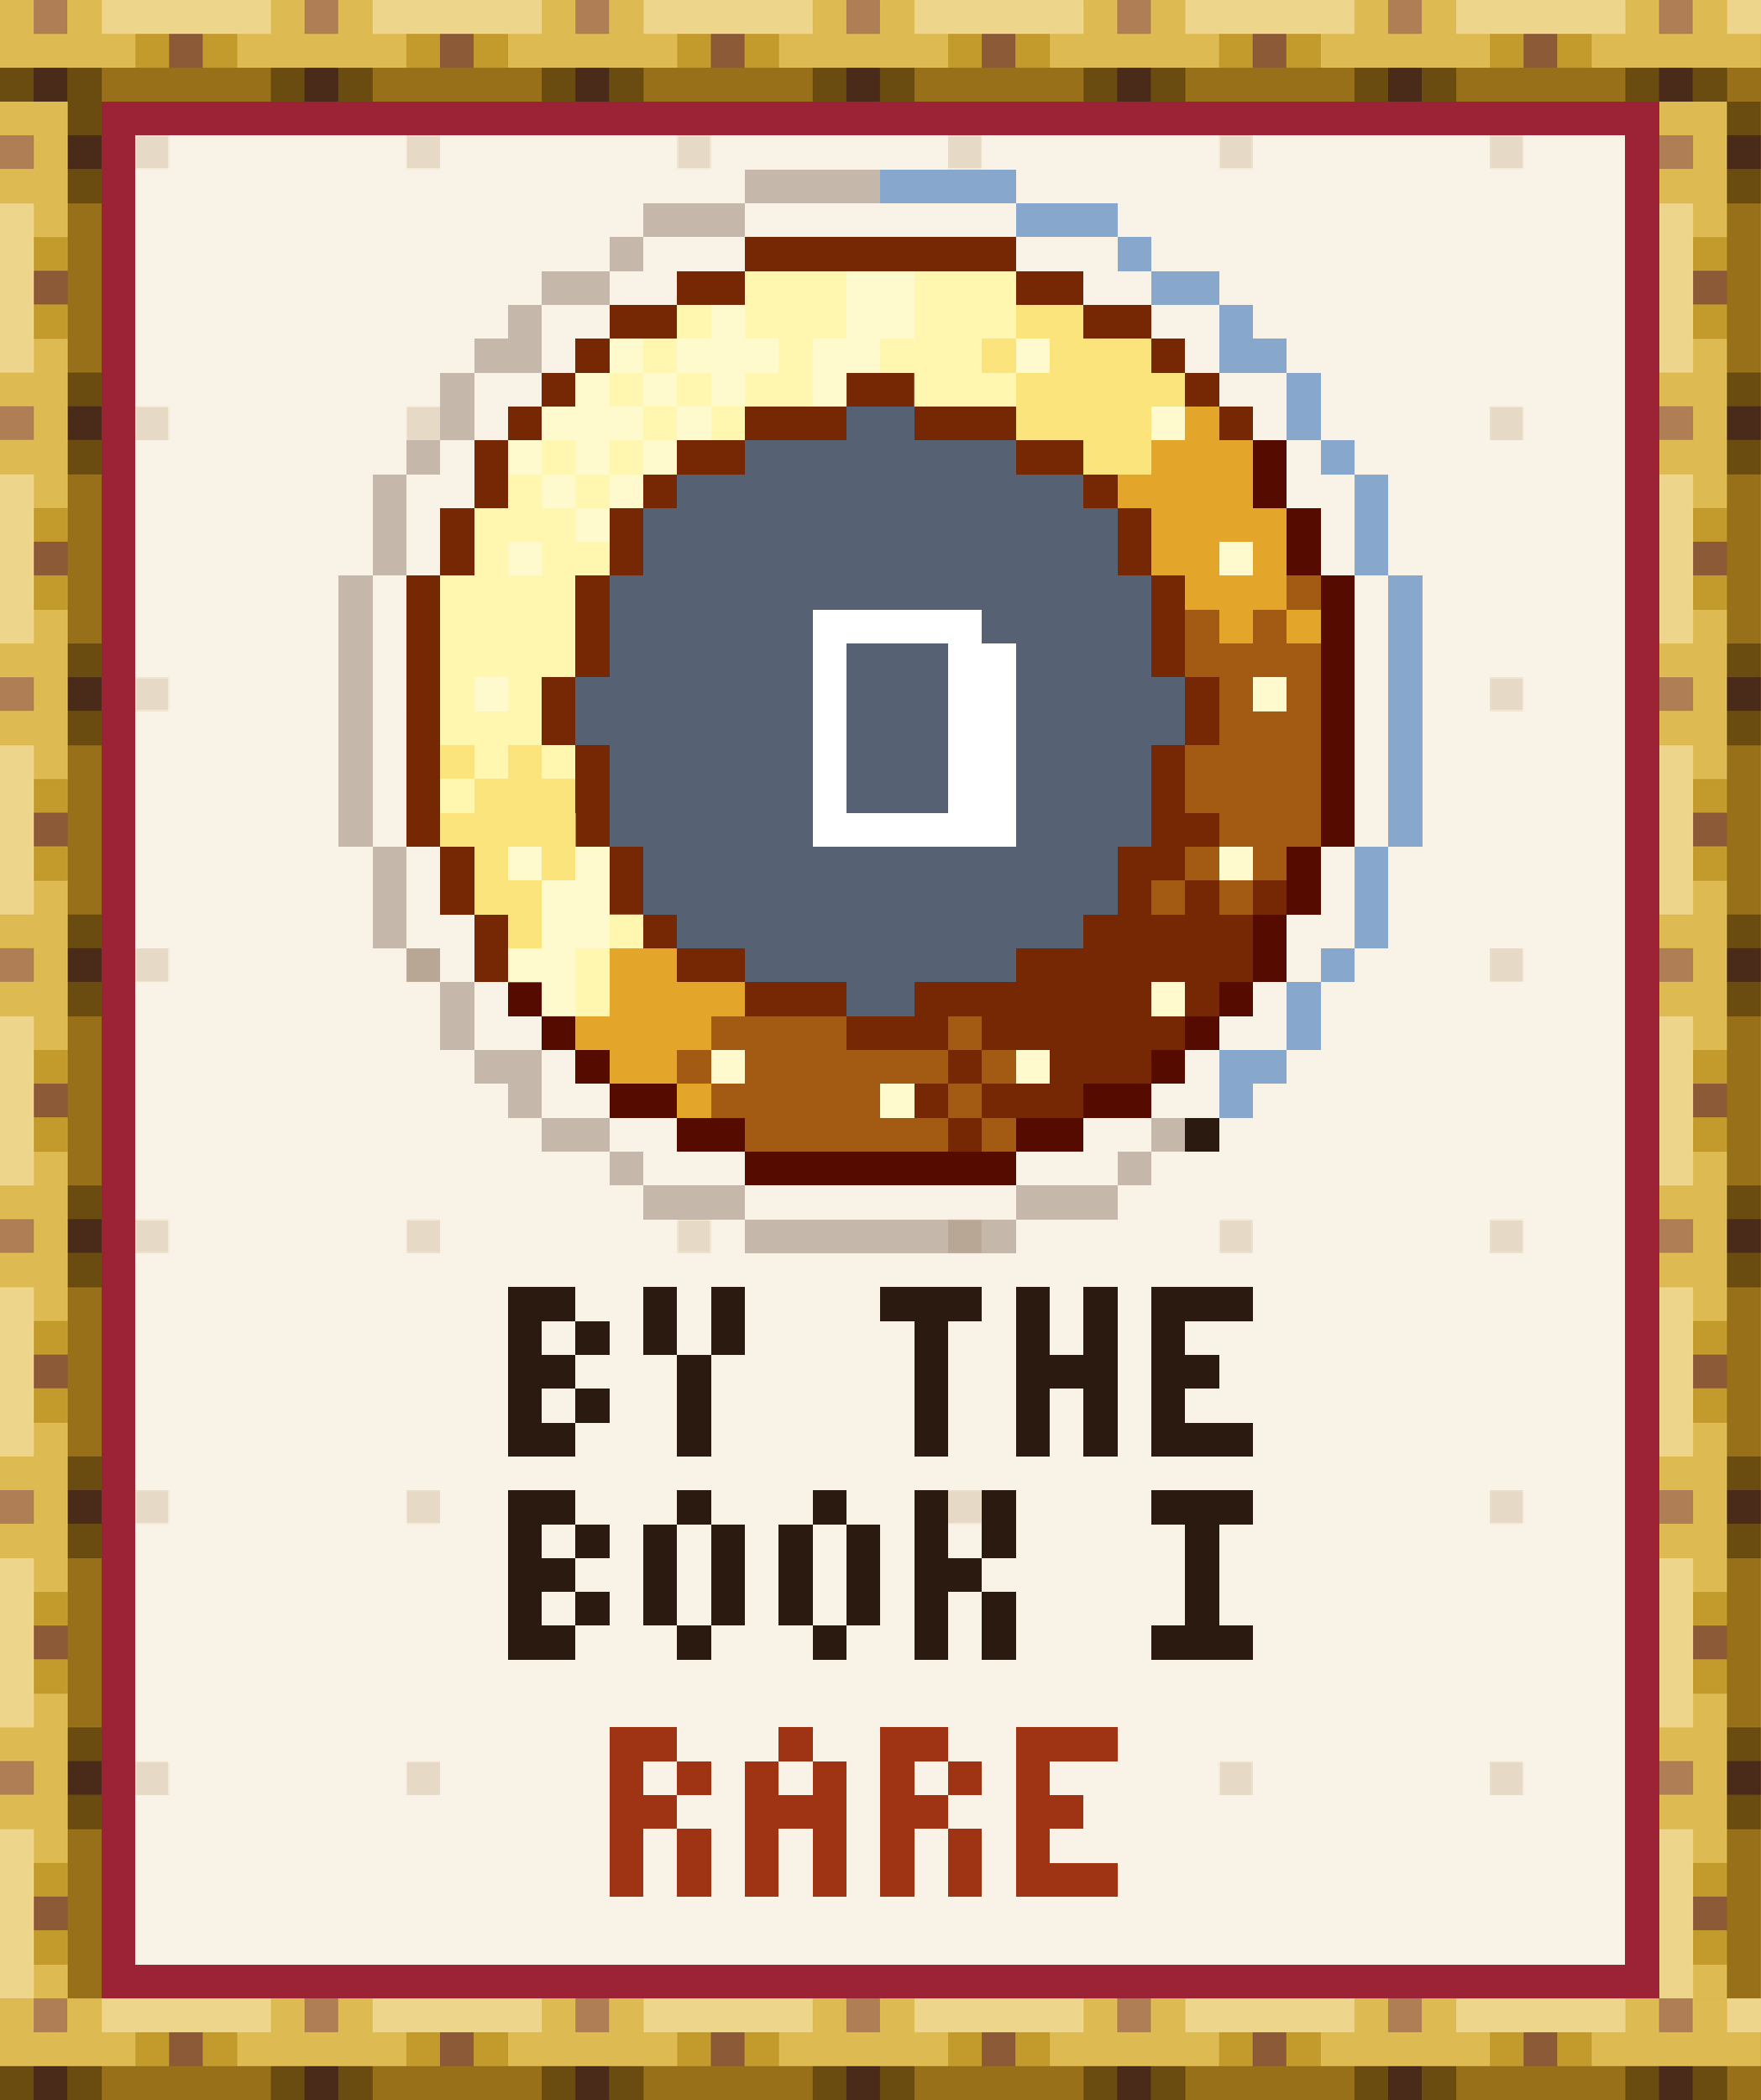
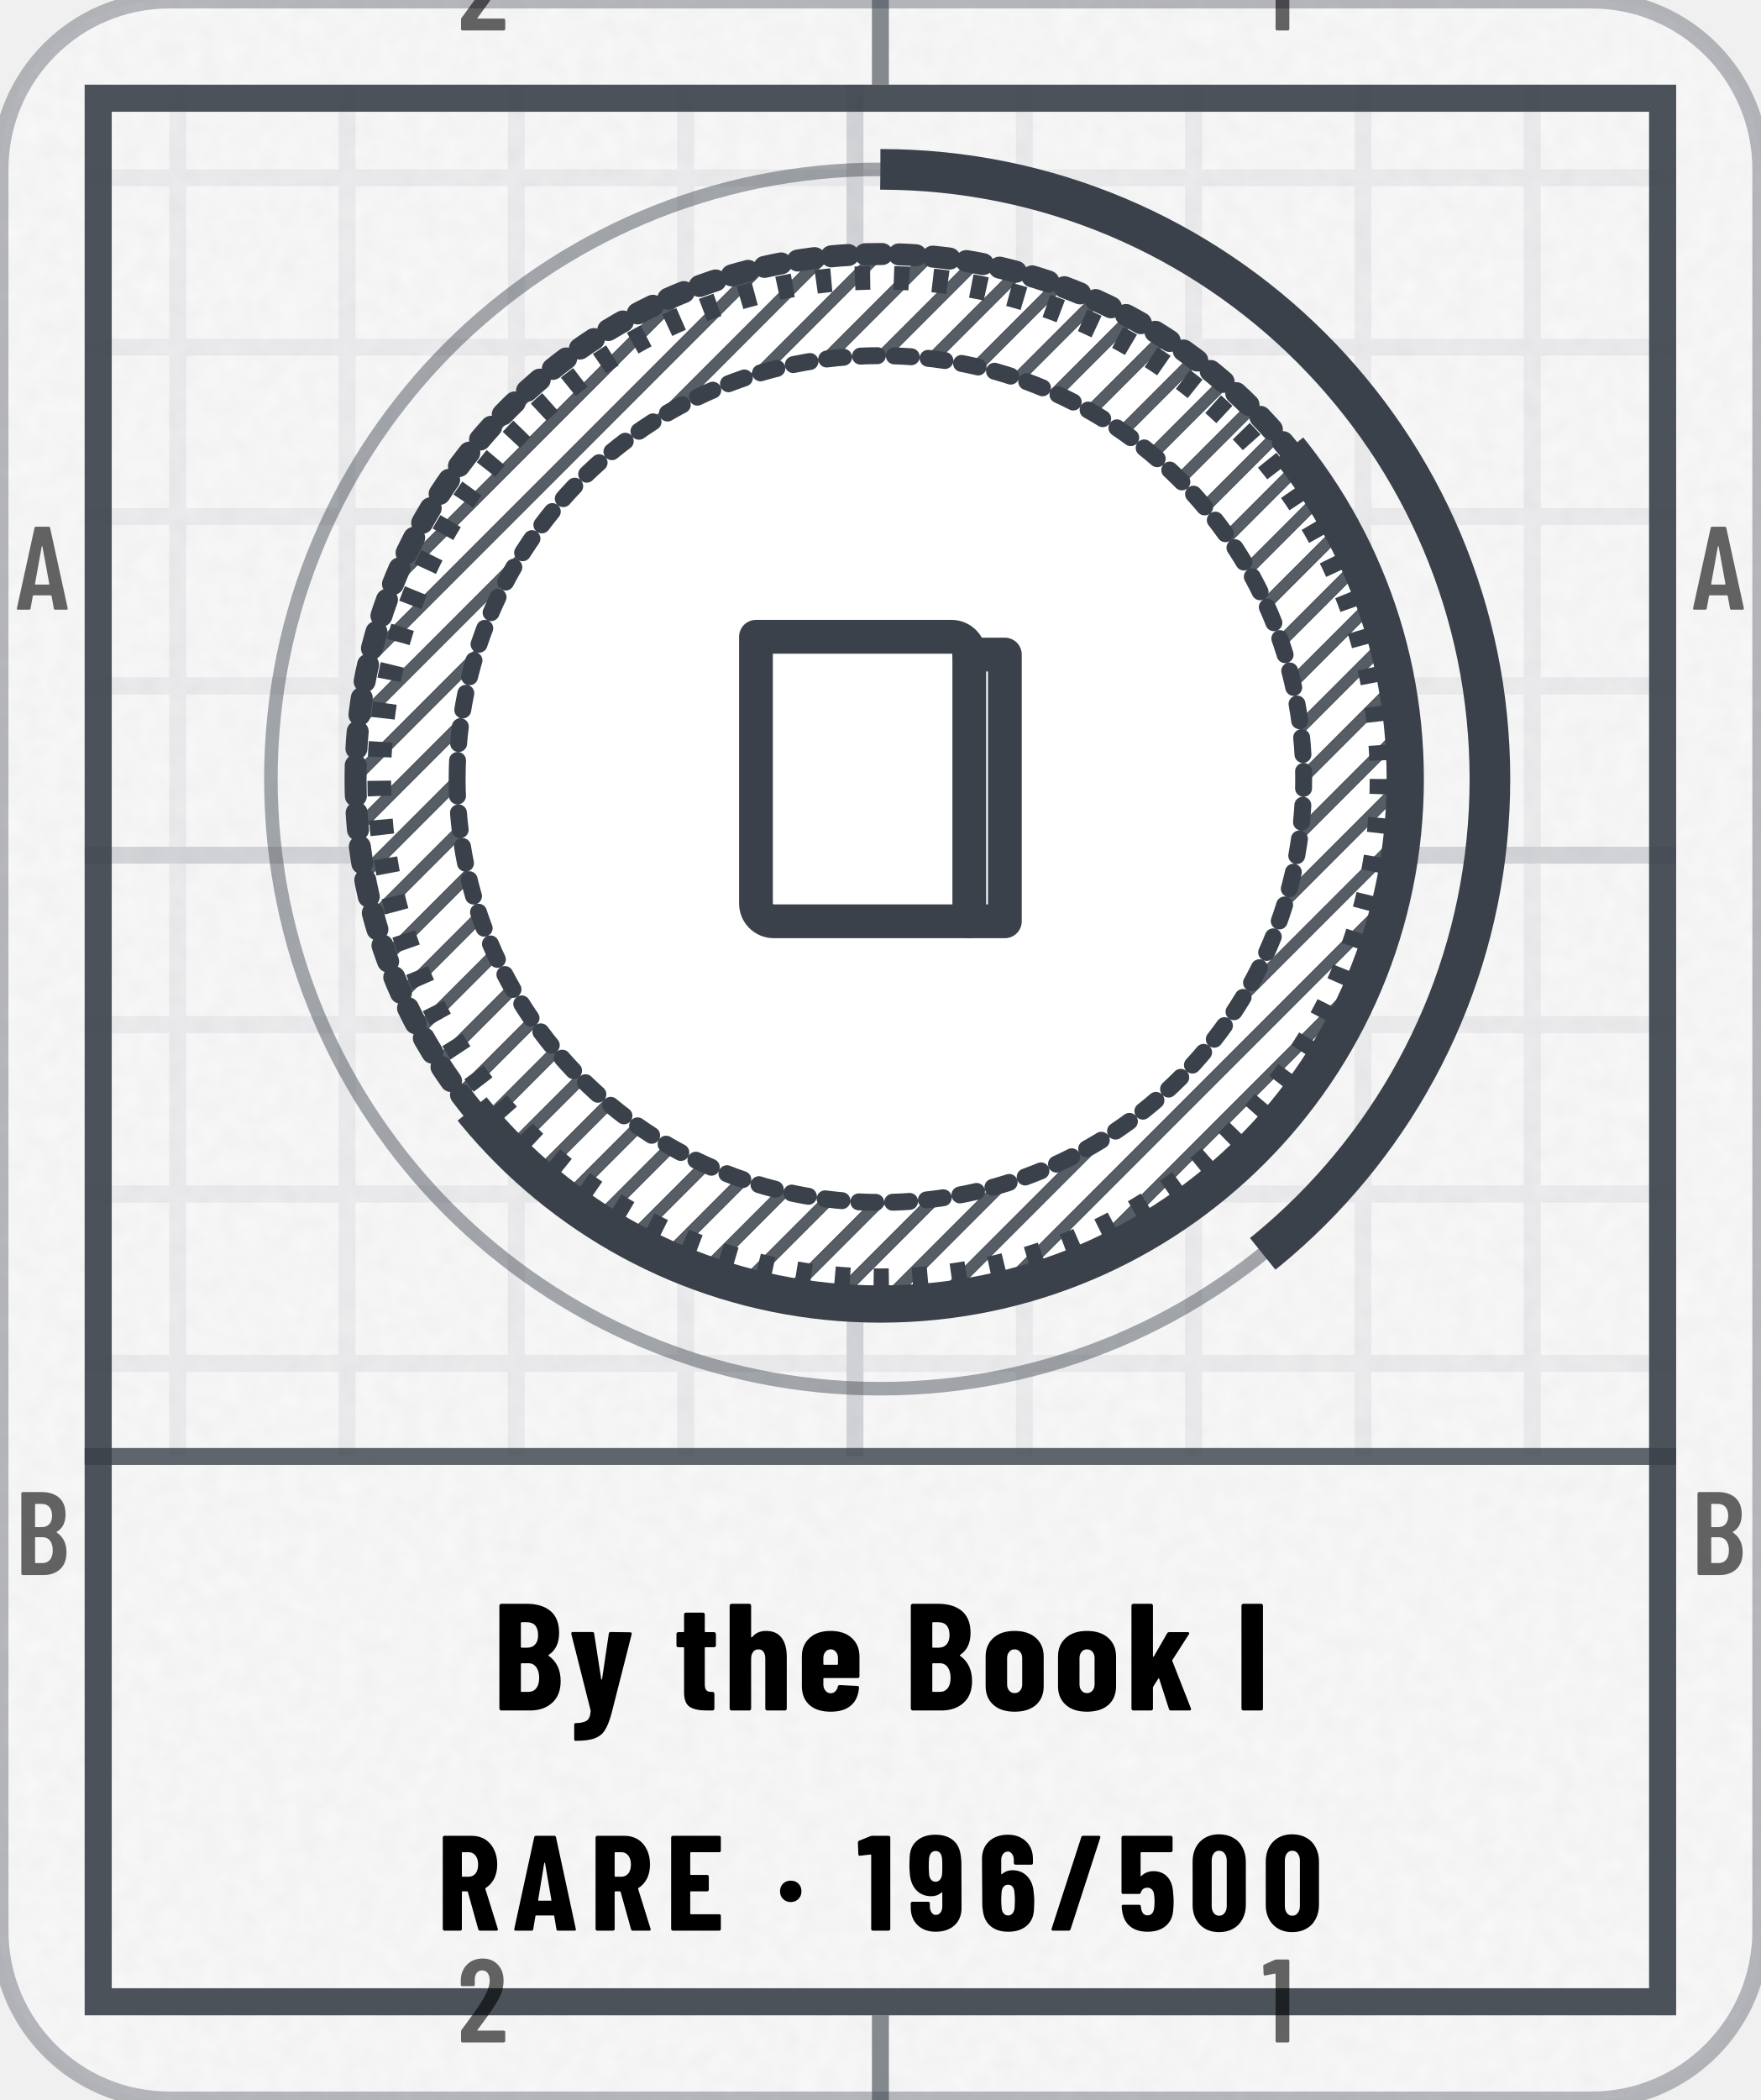
- <svg xmlns="http://www.w3.org/2000/svg" width="104" height="124" viewBox="0 0 104 124" role="img" aria-label="By the Book I: earned, Rare, 39% to By the Book II" shape-rendering="crispEdges">
-   <style>@keyframes gl{0%{transform:translateX(-36px)}20%,100%{transform:translateX(64px)}}.gl{animation:gl 6.5s steps(25,end) infinite}@media (prefers-reduced-motion:reduce){.tw{animation:none}.gl{animation:none;display:none}}</style>
-   <g transform="scale(2)">
-     <defs>
-       <pattern id="tgd" width="8" height="8" patternUnits="userSpaceOnUse">
-         <rect x="4" y="4" width="1" height="1" fill="#E6DAC6" />
-       </pattern>
-       <pattern id="rodh" width="8" height="3" patternUnits="userSpaceOnUse">
-         <path stroke="#4A2B1A" d="M1 2.5h1" />
-         <path stroke="#6A4B10" d="M0 2.5h1m1 0h1" />
-         <path stroke="#8C5A37" d="M5 1.5h1" />
-         <path stroke="#977019" d="M3 2.5h5" />
-         <path stroke="#B07E55" d="M1 .5h1" />
-         <path stroke="#C39A2C" d="M4 1.5h1m1 0h1" />
-         <path stroke="#DDBB52" d="M0 .5h1m1 0h1m-3 1h4m3 0h1" />
-         <path stroke="#EDD58C" d="M3 .5h5" />
-       </pattern>
-       <pattern id="rodv" width="3" height="8" patternUnits="userSpaceOnUse">
-         <path stroke="#4A2B1A" d="M2 1.5h1" />
-         <path stroke="#6A4B10" d="M2 .5h1m-1 2h1" />
-         <path stroke="#8C5A37" d="M1 5.5h1" />
-         <path stroke="#977019" d="M2.5 3v5" />
-         <path stroke="#B07E55" d="M0 1.5h1" />
-         <path stroke="#C39A2C" d="M1 4.5h1m-1 2h1" />
-         <path stroke="#DDBB52" d="M0 .5h2m-1 1h1m-2 1h2m-1 1h1m-1 4h1" />
-         <path stroke="#EDD58C" d="M.5 3v5" />
-       </pattern>
-       <rect id="rodH" width="52" height="3" fill="url(#rodh)" />
-       <rect id="rodV" width="3" height="56" fill="url(#rodv)" />
-       <clipPath id="trga">
-         <path d="M22 8h8v1h-8zM20 9h12v1h-12zM18 10h16v1h-16zM17 11h8v1h-8zM27 11h8v1h-8zM16 12h6v1h-6zM30 12h6v1h-6zM15 13h5v1h-5zM32 13h5v1h-5zM15 14h4v1h-4zM33 14h4v1h-4zM14 15h4v1h-4zM34 15h4v1h-4zM14 16h4v1h-4zM34 16h4v1h-4zM13 17h4v1h-4zM35 17h4v1h-4zM13 18h4v1h-4zM35 18h4v1h-4zM13 19h4v1h-4zM35 19h4v1h-4zM13 20h3v1h-3zM36 20h3v1h-3zM13 21h3v1h-3zM36 21h3v1h-3zM13 22h4v1h-4zM35 22h4v1h-4zM13 23h4v1h-4zM35 23h4v1h-4zM13 24h4v1h-4zM35 24h4v1h-4zM14 25h4v1h-4zM34 25h4v1h-4zM14 26h4v1h-4zM34 26h4v1h-4zM15 27h4v1h-4zM33 27h4v1h-4zM15 28h5v1h-5zM32 28h5v1h-5zM16 29h6v1h-6zM30 29h6v1h-6zM17 30h8v1h-8zM27 30h8v1h-8zM18 31h16v1h-16zM20 32h12v1h-12zM22 33h8v1h-8z" />
-       </clipPath>
-       <path id="q0" d="M0 .5h2m-2 1h1m1 0h1m-3 1h2m-2 1h1m1 0h1m-3 1h2" />
-       <path id="q1" d="M.5 0v2m2-2v2m-1 0v3" />
-       <path id="q2" d="M0 .5h3m-1.5 .5v4" />
-       <path id="q3" d="M.5 0v2m2-2v2m-2.5 .5h3m-2.5 .5v2m2-2v2" />
-       <path id="q4" d="M0 .5h3m-3 1h1m-1 1h2m-2 1h1m-1 1h3" />
-       <path id="q5" d="M1 .5h1m-1.5 .5v3m2-3v3m-1.5 .5h1" />
-       <path id="q6" d="M.5 0v2m2-2v2m-2.5 .5h2m-1.5 .5v2m2-2v2" />
-       <path id="q7" d="M0 .5h3m-1.5 .5v3m-1.5 .5h3" />
-       <path id="q8" d="M0 .5h2m-2 1h1m1 0h1m-3 1h2m-1.5 .5v2m2-2v2" />
-       <path id="q9" d="M1 .5h1m-2 1h1m1 0h1m-3 1h3m-2.5 .5v2m2-2v2" />
-     </defs>
-     <rect x="0" y="0" width="52" height="62" fill="#F8F2E7" />
-     <rect x="0" y="0" width="52" height="62" fill="url(#tgd)" />
-     <use href="#rodH" x="0" y="0" />
-     <use href="#rodH" x="0" y="59" />
-     <use href="#rodV" x="0" y="3" />
-     <use href="#rodV" x="49" y="3" />
-     <path stroke="#2A1A10" d="M35 33.5h1" />
-     <path stroke="#550B00" d="M37.5 13v2m1 0v2m1 0v8m-1 0v2m-1 0v2m-22.5 .5h1m20 0h1m-21 1h1m18 0h1m-19 1h1m16 0h1m-17 1h2m12 0h2m-14 1h2m8 0h2m-10 1h8" />
-     <path stroke="#566273" d="M25 12.5h2m-5 1h8m-10 1h12m-13 1h14m-14 1h14m-15 1h16m-16 1h6m5 0h5m-16 1h6m1 0h3m2 0h4m-17 1h7m1 0h3m2 0h5m-18 1h7m1 0h3m2 0h5m-17 1h6m1 0h3m2 0h4m-16 1h6m1 0h3m2 0h4m-16 1h6m6 0h4m-15 1h14m-14 1h14m-13 1h12m-10 1h8m-5 1h2" />
-     <path stroke="#6B4F3D" stroke-opacity=".36" d="M22 5.5h4m-7 1h3m-4 1h1m-3 1h2m-3 1h1m-2 1h2m-2.5 .5v2m-1.5 .5h1m-1.5 .5v3m-1 0v8m1 0v3m.5 .5h1m.5 .5v2m.5 .5h2m-1 1h1m0 1h2m16 0h1m-17 1h1m14 0h1m-15 1h3m8 0h3m-11 1h8" />
-     <path stroke="#762805" d="M22 7.5h8m-10 1h2m8 0h2m-14 1h2m12 0h2m-17 1h1m16 0h1m-19 1h1m8 0h2m8 0h1m-21 1h1m6 0h3m2 0h3m6 0h1m-22.5 .5v2m5.5-1.5h2m8 0h2m-13 1h1m12 0h1m-19.5 .5v2m5-2v2m15-2v2m-21 0v8m5-8v3m17-3v3m-18 0v2m19-2v2m-18 0v3m17-3v2m-.5 .5h2m-22.5 .5v2m5-2v2m14.5-1.5h2m-2 1h1m1 0h1m1 0h1m-23.5 .5v2m4.5-1.5h1m12 0h5m-17 1h2m8 0h7m-15 1h3m2 0h7m1 0h1m-11 1h3m1 0h6m-7 1h1m2 0h3m-7 1h1m1 0h3m-4 1h1" />
-     <path stroke="#87A8CC" d="M26 5.5h4m0 1h3m0 1h1m0 1h2m0 1h1m-1 1h2m.5 .5v2m.5 .5h1m.5 .5v3m1 0v8m-1 0v3m-1.5 .5h1m-1.5 .5v2m-2.5 .5h2m-2 1h1" />
-     <path stroke="#9B2335" d="M3 3.5h46m-45.5 .5v54m45-54v54m-45.5 .5h46" />
-     <path stroke="#A35A13" d="M38 17.5h1m-4 1h1m1 0h1m-3 1h4m-3 1h1m1 0h1m-3 1h3m-4 1h4m-4 1h4m-3 1h3m-4 1h1m1 0h1m-4 1h1m1 0h1m-16 4h4m3 0h1m-9 1h1m1 0h6m1 0h1m-9 1h5m2 0h1m-7 1h6m1 0h1" />
-     <path stroke="#E3A62A" d="M35 12.5h1m-2 1h3m-4 1h4m-3 1h4m-4 1h2m1 0h1m-3 1h3m-2 1h1m1 0h1m-23 9h1m1 0h1m-4 1h1m1 0h3m-4 1h1m1 0h4m-5 1h4m-3 1h2m0 1h1" />
-     <path stroke="#FBE47C" d="M30 9.5h2m-3 1h1m1 0h3m-4 1h5m-5 1h4m-2 1h2m-21 9h1m1 0h1m-2 1h3m-4 1h4m-3 1h1m1 0h2m-4 1h4m-3 1h1m1 0h1m-2 1h1" />
-     <path stroke="#FFF7AF" d="M22 8.5h8m-10 1h1m1 0h3m1 0h4m-11 1h1m3 0h6m-11 1h1m1 0h1m1 0h3m2 0h3m-11 1h1m1 0h1m-6 1h1m1 0h1m-4 1h1m1 0h1m-4 1h3m-3 1h1m1 0h2m-5 1h4m-4 1h4m-4 1h4m-4 1h1m1 0h1m-3 1h3m-2 1h1m1 0h1m-4 1h1" />
-     <path stroke="#FFFACD" d="M21 9.5h1m3 0h1m-8 1h1m1 0h3m7 0h1m-14 1h1m1 0h1m1 0h1m-6 1h3m1 0h1m13 0h1m-20 1h1m1 0h1m1 0h1m-4 1h1m1 0h1m-2 1h1m-3 1h1m20 0h1m-23 4h1m22 0h1m-23 5h1m20 0h1m-20 4h1m16 0h1m-14 2h1m8 0h1m-5 1h1" />
-     <path stroke="#FFFFFF" d="M24 18.5h5m-4.5 .5v5m3.5-4.5h2m-2 1h2m-2 1h2m-2 1h2m-2 1h2m-6 1h6" />
-     <g stroke="#2A1A10">
-       <g transform="translate(0 38)">
-         <use href="#q0" x="15" />
-         <use href="#q1" x="19" />
-         <use href="#q2" x="26" />
-         <use href="#q3" x="30" />
-         <use href="#q4" x="34" />
-       </g>
-       <g transform="translate(0 44)">
-         <use href="#q0" x="15" />
-         <use href="#q5" x="19" />
-         <use href="#q5" x="23" />
-         <use href="#q6" x="27" />
-         <use href="#q7" x="34" />
-       </g>
-     </g>
-     <g stroke="#9E3413">
-       <g transform="translate(0 51)">
-         <use href="#q8" x="18" />
-         <use href="#q9" x="22" />
-         <use href="#q8" x="26" />
-         <use href="#q4" x="30" />
-       </g>
-     </g>
-     <g clip-path="url(#trga)">
-       <g class="gl">
-         <path stroke="#FFF7AF" d="M27.5 8v2m-1 0v2m-1 0v2m-1 0v2m-1 0v2m-1 0v2m-1 0v2m-1 0v2m-1 0v2m-1 0v2m-1 0v2m-1 0v2m-1 0v2" />
-         <path stroke="#FFFACD" d="M25 8.5h2m-2 1h2m-3 1h2m-2 1h2m-3 1h2m-2 1h2m-3 1h2m-2 1h2m-3 1h2m-2 1h2m-3 1h2m-2 1h2m-3 1h2m-2 1h2m-3 1h2m-2 1h2m-3 1h2m-2 1h2m-3 1h2m-2 1h2m-3 1h2m-2 1h2m-3 1h2m-2 1h2m-3 1h2m-2 1h2" />
-       </g>
-     </g>
+ <svg xmlns="http://www.w3.org/2000/svg" width="104" height="124" viewBox="0 0 104 124" role="img" aria-label="By the Book I: earned, Rare, 39% to By the Book II">
+   <style>@keyframes pl{from{stroke-dashoffset:1}}.pl{stroke-dasharray:1;animation:pl 1.6s cubic-bezier(.3,0,.2,1) .15s both}@keyframes sh{0%{transform:translateX(-110px)}38%,100%{transform:translateX(200px)}}.sh{animation:sh 6.5s ease-in-out infinite}@media (prefers-reduced-motion:reduce){.pl,.sp{animation:none}.sh,.bu{display:none}}</style>
+   <defs>
+     <clipPath id="kc1">
+       <rect x="0" y="0" width="104" height="124" rx="10" />
+     </clipPath>
+     <filter id="kn2" x="0" y="0" width="100%" height="100%">
+       <feTurbulence type="fractalNoise" baseFrequency=".85" numOctaves="2" stitchTiles="stitch" />
+       <feColorMatrix values="0 0 0 0 0 0 0 0 0 0 0 0 0 0 0 0 0 0 0.035 0" />
+     </filter>
+     <pattern id="kp3" width="10" height="10" patternUnits="userSpaceOnUse">
+       <path d="M10 .5H.5V10" fill="none" stroke="#3A414A" stroke-opacity="0.07" />
+     </pattern>
+     <pattern id="kp4" width="50" height="50" patternUnits="userSpaceOnUse">
+       <path d="M50 .5H.5V50" fill="none" stroke="#3A414A" stroke-opacity="0.14" />
+     </pattern>
+     <clipPath id="kc5">
+       <path clip-rule="evenodd" d="M5 5h94v114h-94zM5 86h94v33h-94z" />
+     </clipPath>
+     <pattern id="kh6" width="2.2" height="2.2" patternUnits="userSpaceOnUse" patternTransform="rotate(45)">
+       <path d="M1.1 0V2.2" stroke="#3A414A" stroke-width="0.7" stroke-opacity="0.85" />
+     </pattern>
+     <clipPath id="kc7">
+       <path d="M364 -206L-260 298L-8 610L616 106Z" />
+     </clipPath>
+     <path id="m49" d="M122 700H218Q223 700 226 696Q230 693 230 688V12Q230 7 226 4Q223 0 218 0H126Q121 0 118 4Q114 7 114 12V576Q114 578 112 580Q111 582 109 581L27 565H24Q13 565 13 576L10 643Q10 653 18 657L107 697Q114 700 122 700Z" />
+     <path id="m50" d="M173 100H392Q397 100 400 96Q404 93 404 88V12Q404 7 400 4Q397 0 392 0H43Q38 0 34 4Q31 7 31 12V92Q31 101 36 107L75 160Q114 212 152 266Q189 320 215 363Q273 459 273 522Q273 562 256 585Q238 608 209 608Q180 608 163 586Q146 563 147 526V487Q147 482 144 478Q140 475 135 475H41Q36 475 32 478Q29 482 29 487V530Q33 610 84 659Q134 708 214 708Q293 708 342 656Q390 605 390 521Q390 471 373 422Q356 373 319 317Q294 277 260 229Q225 181 214 166Q184 126 170 106Q168 104 169 102Q170 100 173 100Z" />
+     <path id="m65" d="M325 11 306 116Q306 121 300 121H154Q148 121 148 116L129 11Q128 0 116 0H25Q11 0 14 13L162 689Q164 700 175 700H281Q292 700 294 689L442 13V9Q442 0 431 0H338Q326 0 325 11ZM171 212H282Q288 212 287 217L229 533Q228 536 226 536Q224 536 223 533L166 217Q165 212 171 212Z" />
+     <path id="m66" d="M242 0H66Q61 0 58 4Q54 7 54 12V688Q54 693 58 696Q61 700 66 700H224Q319 700 373 652Q427 604 427 512Q427 409 354 365Q349 362 352 359Q391 334 413 292Q435 250 435 192Q435 100 382 50Q328 0 242 0ZM170 595V409Q170 404 175 404H226Q267 404 290 429Q313 454 313 500Q313 548 290 574Q267 600 226 600H175Q170 600 170 595ZM319 208Q319 260 296 290Q273 319 233 319H175Q170 319 170 314V106Q170 101 175 101H233Q273 101 296 129Q319 157 319 208Z" />
+     <path id="n47" d="M18 14 237 690Q240 700 250 700H367Q373 700 376 696Q379 693 377 686L158 10Q155 0 145 0H28Q22 0 19 4Q16 7 18 14Z" />
+     <path id="n48" d="M30 191V509Q30 600 84 656Q138 711 226 711Q284 711 329 686Q374 661 398 615Q423 569 423 509V191Q423 131 398 85Q374 39 329 14Q284 -11 226 -11Q138 -11 84 44Q30 100 30 191ZM282 183V517Q282 550 266 570Q251 590 226 590Q201 590 186 570Q171 550 171 517V183Q171 150 186 130Q201 110 226 110Q251 110 266 130Q282 150 282 183Z" />
+     <path id="n49" d="M115 700H236Q241 700 244 696Q248 693 248 688V12Q248 7 244 4Q241 0 236 0H119Q114 0 110 4Q107 7 107 12V558Q107 562 102 562L25 553H23Q12 553 12 564L9 650Q9 660 18 664L100 697Q108 700 115 700Z" />
+     <path id="n53" d="M416 218Q416 185 413 155Q409 78 358 35Q308 -8 223 -8Q143 -8 94 32Q45 72 35 151L32 179Q32 191 44 191H161Q173 191 174 179Q174 173 176 163Q185 113 223 113Q243 113 256 126Q268 140 272 164Q275 190 275 219Q275 240 271 270Q267 293 254 305Q242 317 223 317Q185 317 174 282Q171 271 161 271H43Q38 271 34 274Q31 278 31 283V688Q31 693 34 696Q38 700 43 700H396Q401 700 404 696Q408 693 408 688V591Q408 586 404 582Q401 579 396 579H177Q172 579 172 574V406Q172 403 174 402Q176 401 178 404Q195 421 218 430Q241 439 267 439Q331 439 370 397Q408 355 412 280Q416 242 416 218Z" />
+     <path id="n54" d="M417 218Q417 196 415 158Q412 79 361 36Q310 -8 225 -8Q145 -8 96 32Q46 72 37 151Q33 172 33 206L31 529Q31 611 84 660Q136 708 223 708Q304 708 356 659Q407 610 407 529V499Q407 494 404 490Q400 487 395 487H278Q273 487 270 490Q266 494 266 499V521Q266 548 253 566Q240 584 223 584Q201 584 187 566Q173 549 173 521V420Q173 417 175 416Q177 416 179 418Q212 446 254 446Q324 446 366 400Q409 354 413 277Q417 253 417 218ZM274 228Q274 255 270 290Q267 313 255 326Q243 339 224 339Q204 339 192 326Q179 312 176 288Q173 249 173 228Q173 204 176 166Q179 140 192 126Q204 112 224 112Q244 112 256 127Q269 142 272 169Q274 217 274 228Z" />
+     <path id="n57" d="M212 -8Q130 -8 79 40Q28 89 28 171V201Q28 206 32 210Q35 213 40 213H157Q162 213 166 210Q169 206 169 201V179Q169 152 182 134Q194 116 212 116Q234 116 248 134Q261 151 261 179V279Q261 282 259 282Q257 283 255 281Q223 254 181 254Q111 254 68 300Q26 346 21 423Q18 450 18 482Q18 504 20 542Q23 621 74 664Q125 708 210 708Q290 708 340 668Q389 628 398 549Q402 517 402 494L403 171Q404 89 352 40Q299 -8 212 -8ZM261 472Q261 509 259 534Q256 560 244 574Q231 588 211 588Q191 588 178 573Q166 558 163 531Q161 507 161 472Q161 449 164 410Q168 387 180 374Q192 361 211 361Q230 361 242 374Q255 388 259 412Q261 438 261 472Z" />
+     <path id="n65" d="M325 11 309 107Q309 112 303 112H176Q170 112 170 107L154 11Q153 0 141 0H24Q11 0 14 13L161 689Q163 700 174 700H309Q320 700 322 689L468 13L469 9Q469 0 458 0H338Q326 0 325 11ZM194 221H284Q289 221 288 226L241 499Q240 502 238 502Q236 502 235 499L190 226Q190 221 194 221Z" />
+     <path id="n66" d="M245 0H56Q51 0 48 4Q44 7 44 12V688Q44 693 48 696Q51 700 56 700H223Q323 700 380 652Q436 604 436 509Q436 410 368 365Q364 362 367 359Q446 303 446 193Q446 100 390 50Q334 0 245 0ZM185 574V417Q185 412 190 412H226Q260 412 279 434Q298 455 298 494Q298 535 280 557Q261 579 226 579H190Q185 579 185 574ZM305 214Q305 258 286 284Q267 310 235 310H190Q185 310 185 305V127Q185 122 190 122H234Q267 122 286 146Q305 170 305 214Z" />
+     <path id="n69" d="M399 579H190Q185 579 185 574V416Q185 411 190 411H310Q315 411 318 408Q322 404 322 399V302Q322 297 318 294Q315 290 310 290H190Q185 290 185 285V126Q185 121 190 121H399Q404 121 408 118Q411 114 411 109V12Q411 7 408 4Q404 0 399 0H56Q51 0 48 4Q44 7 44 12V688Q44 693 48 696Q51 700 56 700H399Q404 700 408 696Q411 693 411 688V591Q411 586 408 582Q404 579 399 579Z" />
+     <path id="n73" d="M44 12V688Q44 693 48 696Q51 700 56 700H173Q178 700 182 696Q185 693 185 688V12Q185 7 182 4Q178 0 173 0H56Q51 0 48 4Q44 7 44 12Z" />
+     <path id="n82" d="M306 10 229 286Q227 290 224 290H190Q185 290 185 285V12Q185 7 182 4Q178 0 173 0H56Q51 0 48 4Q44 7 44 12V688Q44 693 48 696Q51 700 56 700H258Q313 700 356 674Q399 647 422 599Q446 551 446 489Q446 430 424 385Q401 340 361 315Q359 314 358 312Q357 311 358 309L450 14L451 10Q451 0 440 0H320Q309 0 306 10ZM185 574V403Q185 398 190 398H235Q266 398 286 422Q305 447 305 488Q305 530 286 554Q266 579 235 579H190Q185 579 185 574Z" />
+     <path id="n101" d="M397 213H177Q172 213 172 208V171Q172 146 186 130Q199 113 220 113Q239 113 251 126Q263 138 267 157Q270 167 280 167L395 161Q400 161 404 158Q407 154 406 148Q399 71 352 32Q306 -8 220 -8Q131 -8 81 36Q31 81 31 160V354Q31 430 82 476Q132 522 220 522Q308 522 358 476Q409 430 409 354V225Q409 220 406 216Q402 213 397 213ZM172 344V305Q172 300 177 300H263Q268 300 268 305V344Q268 369 254 385Q241 401 220 401Q199 401 186 385Q172 369 172 344Z" />
+     <path id="n104" d="M413 351V12Q413 7 410 4Q406 0 401 0H284Q279 0 276 4Q272 7 272 12V340Q272 369 260 385Q249 401 227 401Q204 401 192 384Q179 368 179 338V12Q179 7 176 4Q172 0 167 0H50Q45 0 42 4Q38 7 38 12V688Q38 693 42 696Q45 700 50 700H167Q172 700 176 696Q179 693 179 688V483Q179 480 182 480Q184 480 188 484Q220 522 277 522Q345 522 379 477Q413 432 413 351Z" />
+     <path id="n107" d="M38 12V688Q38 693 42 696Q45 700 50 700H167Q172 700 176 696Q179 693 179 688V357Q179 353 181 352Q183 352 185 355L272 506Q276 514 287 514H407Q414 514 416 510Q419 506 415 500L307 332Q305 328 306 325L428 14Q429 12 429 9Q429 0 418 0H297Q287 0 284 10L220 208Q219 211 217 212Q215 212 214 209L181 157Q179 153 179 151V12Q179 7 176 4Q172 0 167 0H50Q45 0 42 4Q38 7 38 12Z" />
+     <path id="n111" d="M31 160V354Q31 430 82 476Q133 522 221 522Q310 522 361 476Q412 430 412 354V160Q412 82 362 37Q311 -8 221 -8Q132 -8 82 37Q31 82 31 160ZM271 171V344Q271 369 257 385Q243 401 221 401Q199 401 186 385Q172 369 172 344V171Q172 146 186 130Q199 114 221 114Q243 114 257 130Q271 146 271 171Z" />
+     <path id="n116" d="M260 415H204Q199 415 199 410V172Q199 143 210 132Q221 121 243 122H250Q255 122 258 118Q262 115 262 110V12Q262 7 258 4Q255 0 250 0H210Q137 0 100 24Q63 49 63 118V410Q63 415 58 415H25Q20 415 16 418Q13 422 13 427V502Q13 507 16 510Q20 514 25 514H58Q63 514 63 519V630Q63 635 66 638Q70 642 75 642H187Q192 642 196 638Q199 635 199 630V519Q199 514 204 514H260Q265 514 268 510Q272 507 272 502V427Q272 422 268 418Q265 415 260 415Z" />
+     <path id="n121" d="M32 -187V-95Q32 -83 41 -83Q93 -82 115 -66Q137 -51 140 -3L139 3L13 502V506Q13 515 24 515H150Q162 515 163 504L209 207Q210 203 212 203Q214 203 215 207L259 504Q260 515 272 515L398 513Q412 513 409 500L277 -19Q257 -92 234 -128Q212 -165 168 -182Q125 -199 43 -199H38Q36 -199 34 -196Q32 -192 32 -187Z" />
+     <path id="n183" d="M34 290Q34 325 56 347Q78 369 113 369Q148 369 170 347Q192 325 192 290Q192 256 170 234Q147 211 113 211Q79 211 56 234Q34 256 34 290Z" />
+   </defs>
+   <rect y="0" width="104" height="124" rx="10" fill="#FFFFFF" stroke="#3A414A" stroke-opacity=".35" />
+   <rect y="0" width="104" height="124" rx="10" fill="#3A414A" fill-opacity=".03" />
+   <rect y="0" width="104" height="124" clip-path="url(#kc1)" filter="url(#kn2)" />
+   <g clip-path="url(#kc5)">
+     <rect y="0" width="104" height="124" fill="url(#kp3)" />
+     <rect y="0" width="104" height="124" fill="url(#kp4)" />
+   </g>
+   <rect x="5.8" y="5.8" width="92.4" height="112.4" fill="none" stroke="#3A414A" stroke-opacity="0.9" stroke-width="1.6" />
+   <path d="M52 0V5M52 119V124" stroke="#3A414A" stroke-opacity="0.6" />
+   <g transform="scale(0.007 -0.007)" fill="#000000" fill-opacity="0.6">
+     <use href="#m50" x="3859" y="-257" />
+     <use href="#m50" x="3859" y="-17229" />
+     <use href="#m49" x="10649" y="-257" />
+     <use href="#m49" x="10649" y="-17229" />
+     <use href="#m65" x="129" y="-5143" />
+     <use href="#m65" x="14272" y="-5143" />
+     <use href="#m66" x="126" y="-13286" />
+     <use href="#m66" x="14269" y="-13286" />
+   </g>
+   <path d="M5 86H99" stroke="#3A414A" stroke-opacity=".8" stroke-width="1" />
+   <circle cx="52" cy="46" r="36" fill="none" stroke="#3A414A" stroke-opacity=".45" stroke-width=".8" />
+   <circle cx="52" cy="46" r="36" fill="none" stroke="#3A414A" stroke-width="2.4" stroke-dasharray="88.7 226.2" transform="rotate(-90 52 46)" />
+   <path d="M21 46a31 31 0 1 0 62 0a31 31 0 1 0 -62 0Z" fill="#FFFFFF" stroke="#3A414A" stroke-width="1.3" stroke-linejoin="round" stroke-linecap="round" class="pl" pathLength="1" />
+   <circle cx="52" cy="46" r="29.6" fill="none" stroke="#3A414A" stroke-width="1.4" stroke-dasharray=".9 1.4" />
+   <path d="M21 46a31 31 0 1 0 62 0a31 31 0 1 0 -62 0ZM27 46a25 25 0 1 0 50 0a25 25 0 1 0 -50 0Z" fill-rule="evenodd" fill="url(#kh6)" />
+   <path d="M27 46a25 25 0 1 0 50 0a25 25 0 1 0 -50 0Z" fill="#FFFFFF" stroke="#3A414A" stroke-width="1" stroke-linejoin="round" stroke-linecap="round" class="pl" pathLength="1" />
+   <g transform="translate(39.4 33.4) scale(1.05)" fill="none" stroke="#3A414A" stroke-width="1.9" stroke-linecap="round" stroke-linejoin="round">
+     <path d="M5 4h11a1 1 0 0 1 1 1v15H6a1 1 0 0 1-1-1z" />
+     <path d="M17 5h2v15h-2" />
+   </g>
+   <g clip-path="url(#kc7)">
+     <path d="M21 46a31 31 0 1 0 62 0a31 31 0 1 0 -62 0Z" fill="none" stroke="#3A414A" stroke-width="2.2" stroke-linejoin="round" stroke-linecap="round" />
+   </g>
+   <g transform="translate(29.1 101) scale(0.009 -0.009)" fill="#000000">
+     <use href="#n66" x="0" />
+     <use href="#n121" x="503" />
+     <use href="#n116" x="1193" />
+     <use href="#n104" x="1517" />
+     <use href="#n101" x="1998" />
+     <use href="#n66" x="2700" />
+     <use href="#n111" x="3204" />
+     <use href="#n111" x="3679" />
+     <use href="#n107" x="4154" />
+     <use href="#n73" x="4870" />
+   </g>
+   <g transform="translate(25.8 114) scale(0.008 -0.008)" fill="#000000">
+     <use href="#n82" x="0" />
+     <use href="#n65" x="558" />
+     <use href="#n82" x="1128" />
+     <use href="#n69" x="1686" />
+     <use href="#n183" x="2500" />
+     <use href="#n49" x="3100" />
+     <use href="#n57" x="3471" />
+     <use href="#n54" x="3994" />
+     <use href="#n47" x="4521" />
+     <use href="#n53" x="5024" />
+     <use href="#n48" x="5550" />
+     <use href="#n48" x="6090" />
  </g>
</svg>
